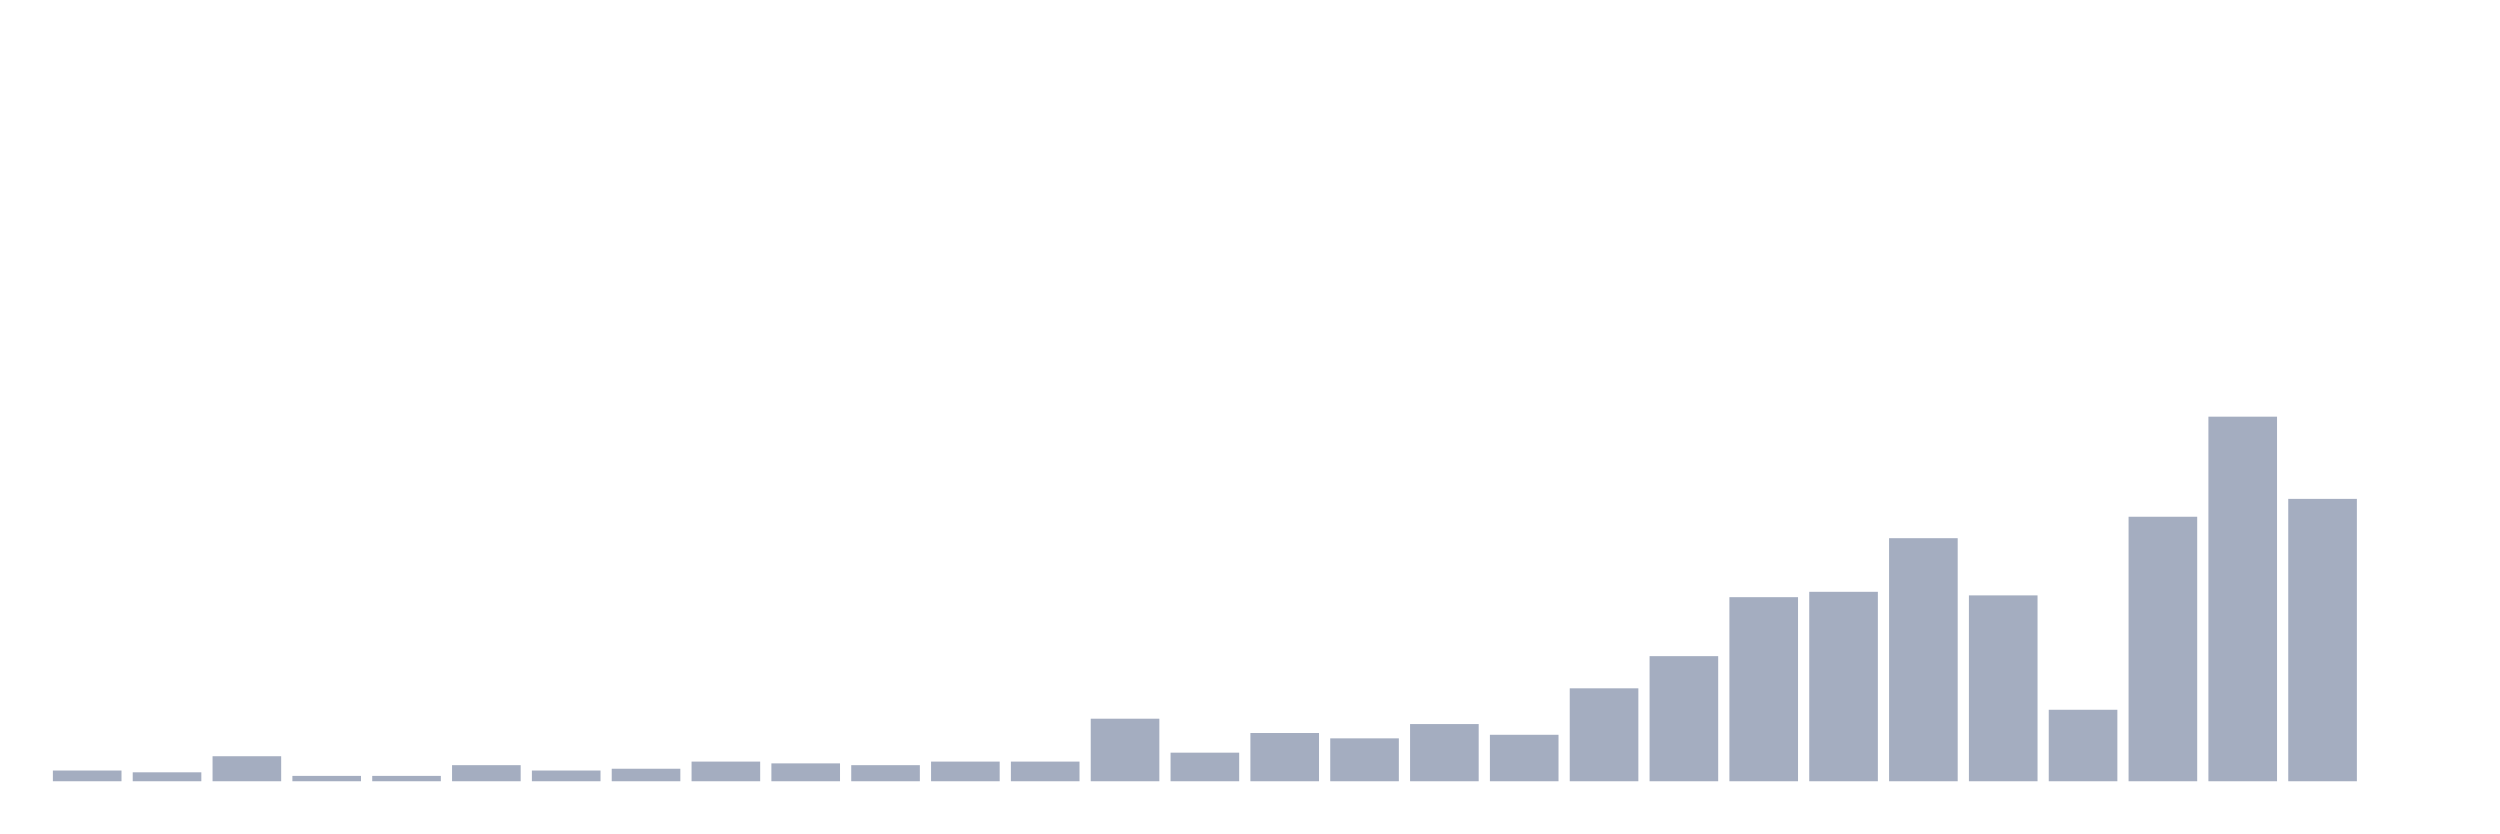
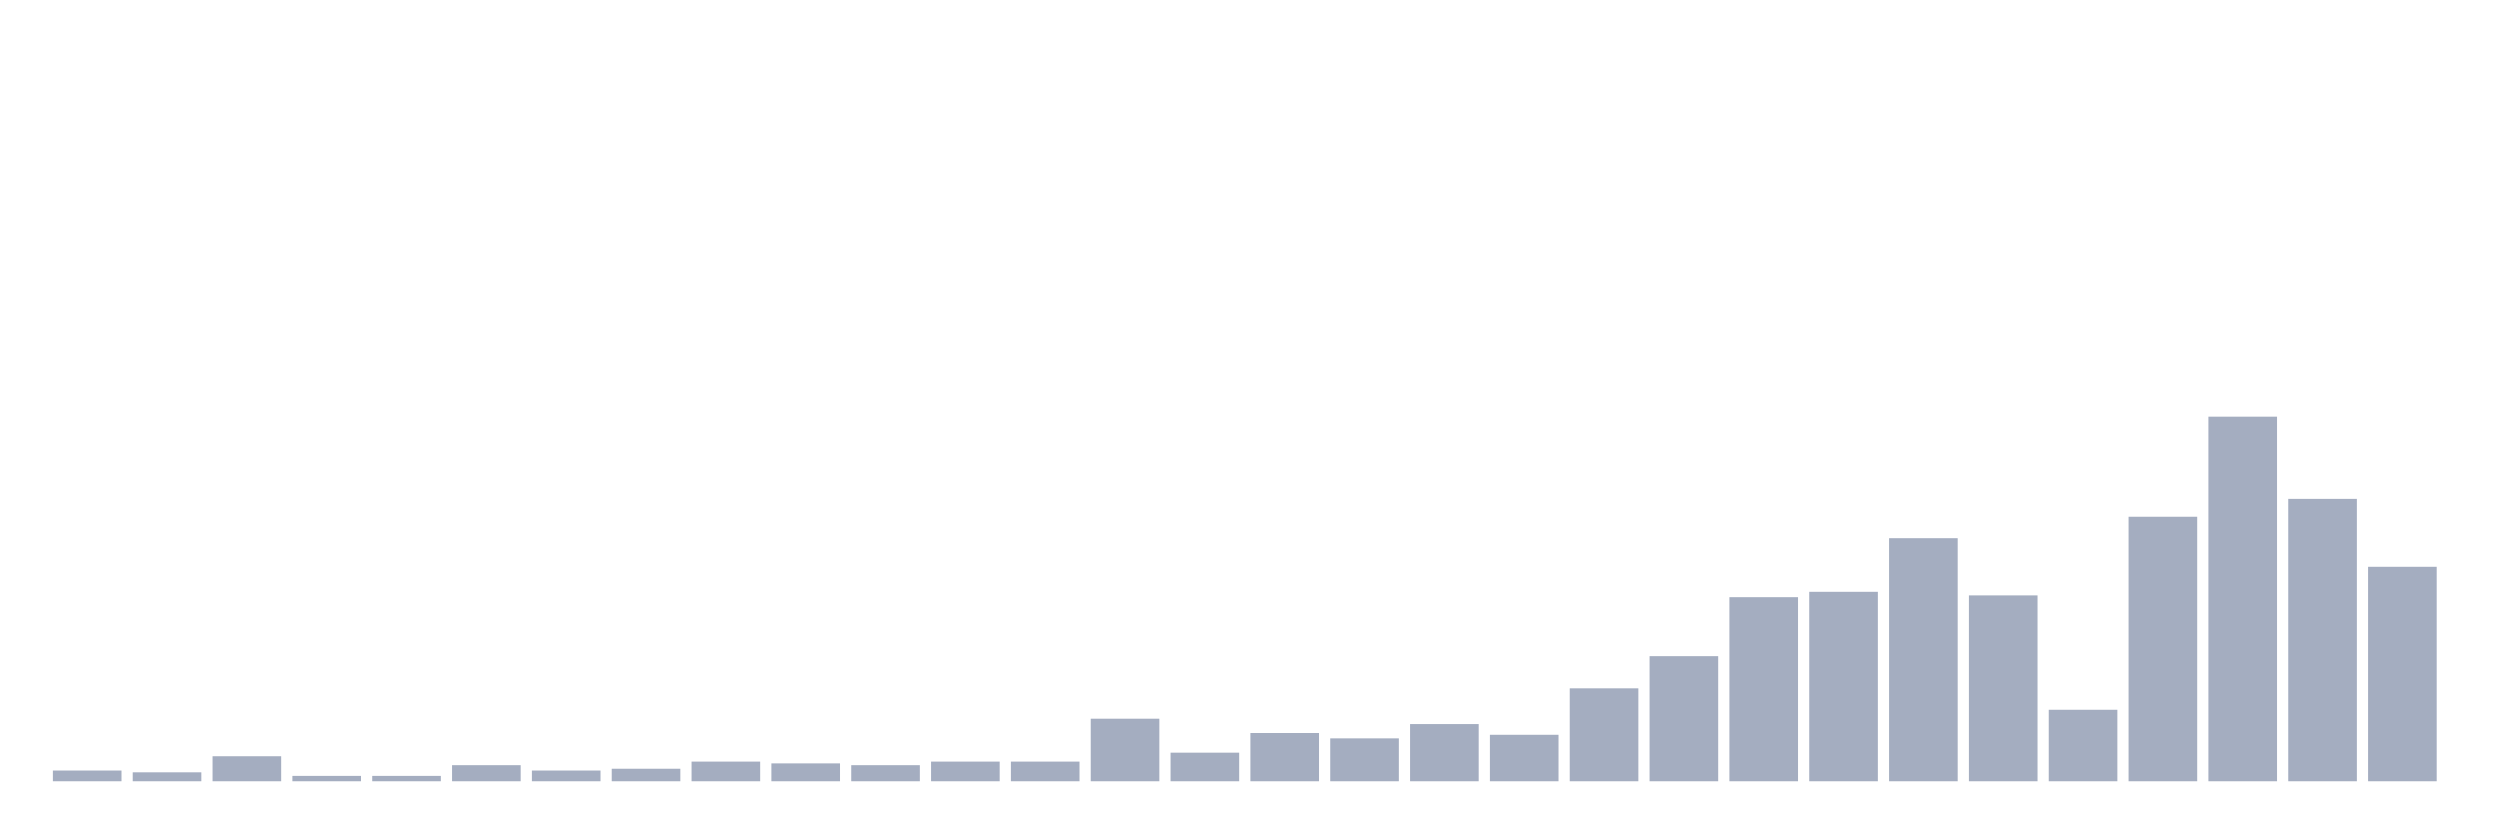
<svg xmlns="http://www.w3.org/2000/svg" viewBox="0 0 480 160">
  <g transform="translate(10,10)">
    <rect class="bar" x="0.153" width="13.175" y="137.941" height="2.059" fill="rgb(164,173,192)" />
    <rect class="bar" x="15.482" width="13.175" y="138.284" height="1.716" fill="rgb(164,173,192)" />
    <rect class="bar" x="30.81" width="13.175" y="135.196" height="4.804" fill="rgb(164,173,192)" />
    <rect class="bar" x="46.138" width="13.175" y="138.971" height="1.029" fill="rgb(164,173,192)" />
    <rect class="bar" x="61.466" width="13.175" y="138.971" height="1.029" fill="rgb(164,173,192)" />
    <rect class="bar" x="76.794" width="13.175" y="136.912" height="3.088" fill="rgb(164,173,192)" />
    <rect class="bar" x="92.123" width="13.175" y="137.941" height="2.059" fill="rgb(164,173,192)" />
    <rect class="bar" x="107.451" width="13.175" y="137.598" height="2.402" fill="rgb(164,173,192)" />
    <rect class="bar" x="122.779" width="13.175" y="136.225" height="3.775" fill="rgb(164,173,192)" />
    <rect class="bar" x="138.107" width="13.175" y="136.569" height="3.431" fill="rgb(164,173,192)" />
    <rect class="bar" x="153.436" width="13.175" y="136.912" height="3.088" fill="rgb(164,173,192)" />
    <rect class="bar" x="168.764" width="13.175" y="136.225" height="3.775" fill="rgb(164,173,192)" />
    <rect class="bar" x="184.092" width="13.175" y="136.225" height="3.775" fill="rgb(164,173,192)" />
    <rect class="bar" x="199.42" width="13.175" y="127.99" height="12.01" fill="rgb(164,173,192)" />
    <rect class="bar" x="214.748" width="13.175" y="134.51" height="5.49" fill="rgb(164,173,192)" />
    <rect class="bar" x="230.077" width="13.175" y="130.735" height="9.265" fill="rgb(164,173,192)" />
    <rect class="bar" x="245.405" width="13.175" y="131.765" height="8.235" fill="rgb(164,173,192)" />
    <rect class="bar" x="260.733" width="13.175" y="129.02" height="10.98" fill="rgb(164,173,192)" />
    <rect class="bar" x="276.061" width="13.175" y="131.078" height="8.922" fill="rgb(164,173,192)" />
    <rect class="bar" x="291.39" width="13.175" y="122.157" height="17.843" fill="rgb(164,173,192)" />
    <rect class="bar" x="306.718" width="13.175" y="115.98" height="24.02" fill="rgb(164,173,192)" />
    <rect class="bar" x="322.046" width="13.175" y="104.657" height="35.343" fill="rgb(164,173,192)" />
    <rect class="bar" x="337.374" width="13.175" y="103.627" height="36.373" fill="rgb(164,173,192)" />
    <rect class="bar" x="352.702" width="13.175" y="93.333" height="46.667" fill="rgb(164,173,192)" />
    <rect class="bar" x="368.031" width="13.175" y="104.314" height="35.686" fill="rgb(164,173,192)" />
    <rect class="bar" x="383.359" width="13.175" y="126.275" height="13.725" fill="rgb(164,173,192)" />
    <rect class="bar" x="398.687" width="13.175" y="89.216" height="50.784" fill="rgb(164,173,192)" />
    <rect class="bar" x="414.015" width="13.175" y="70" height="70" fill="rgb(164,173,192)" />
    <rect class="bar" x="429.344" width="13.175" y="85.784" height="54.216" fill="rgb(164,173,192)" />
-     <rect class="bar" x="444.672" width="13.175" y="140" height="0" fill="rgb(164,173,192)" />
+     <rect class="bar" x="444.672" width="13.175" y="98.824" height="41.176" fill="rgb(164,173,192)" />
  </g>
</svg>
